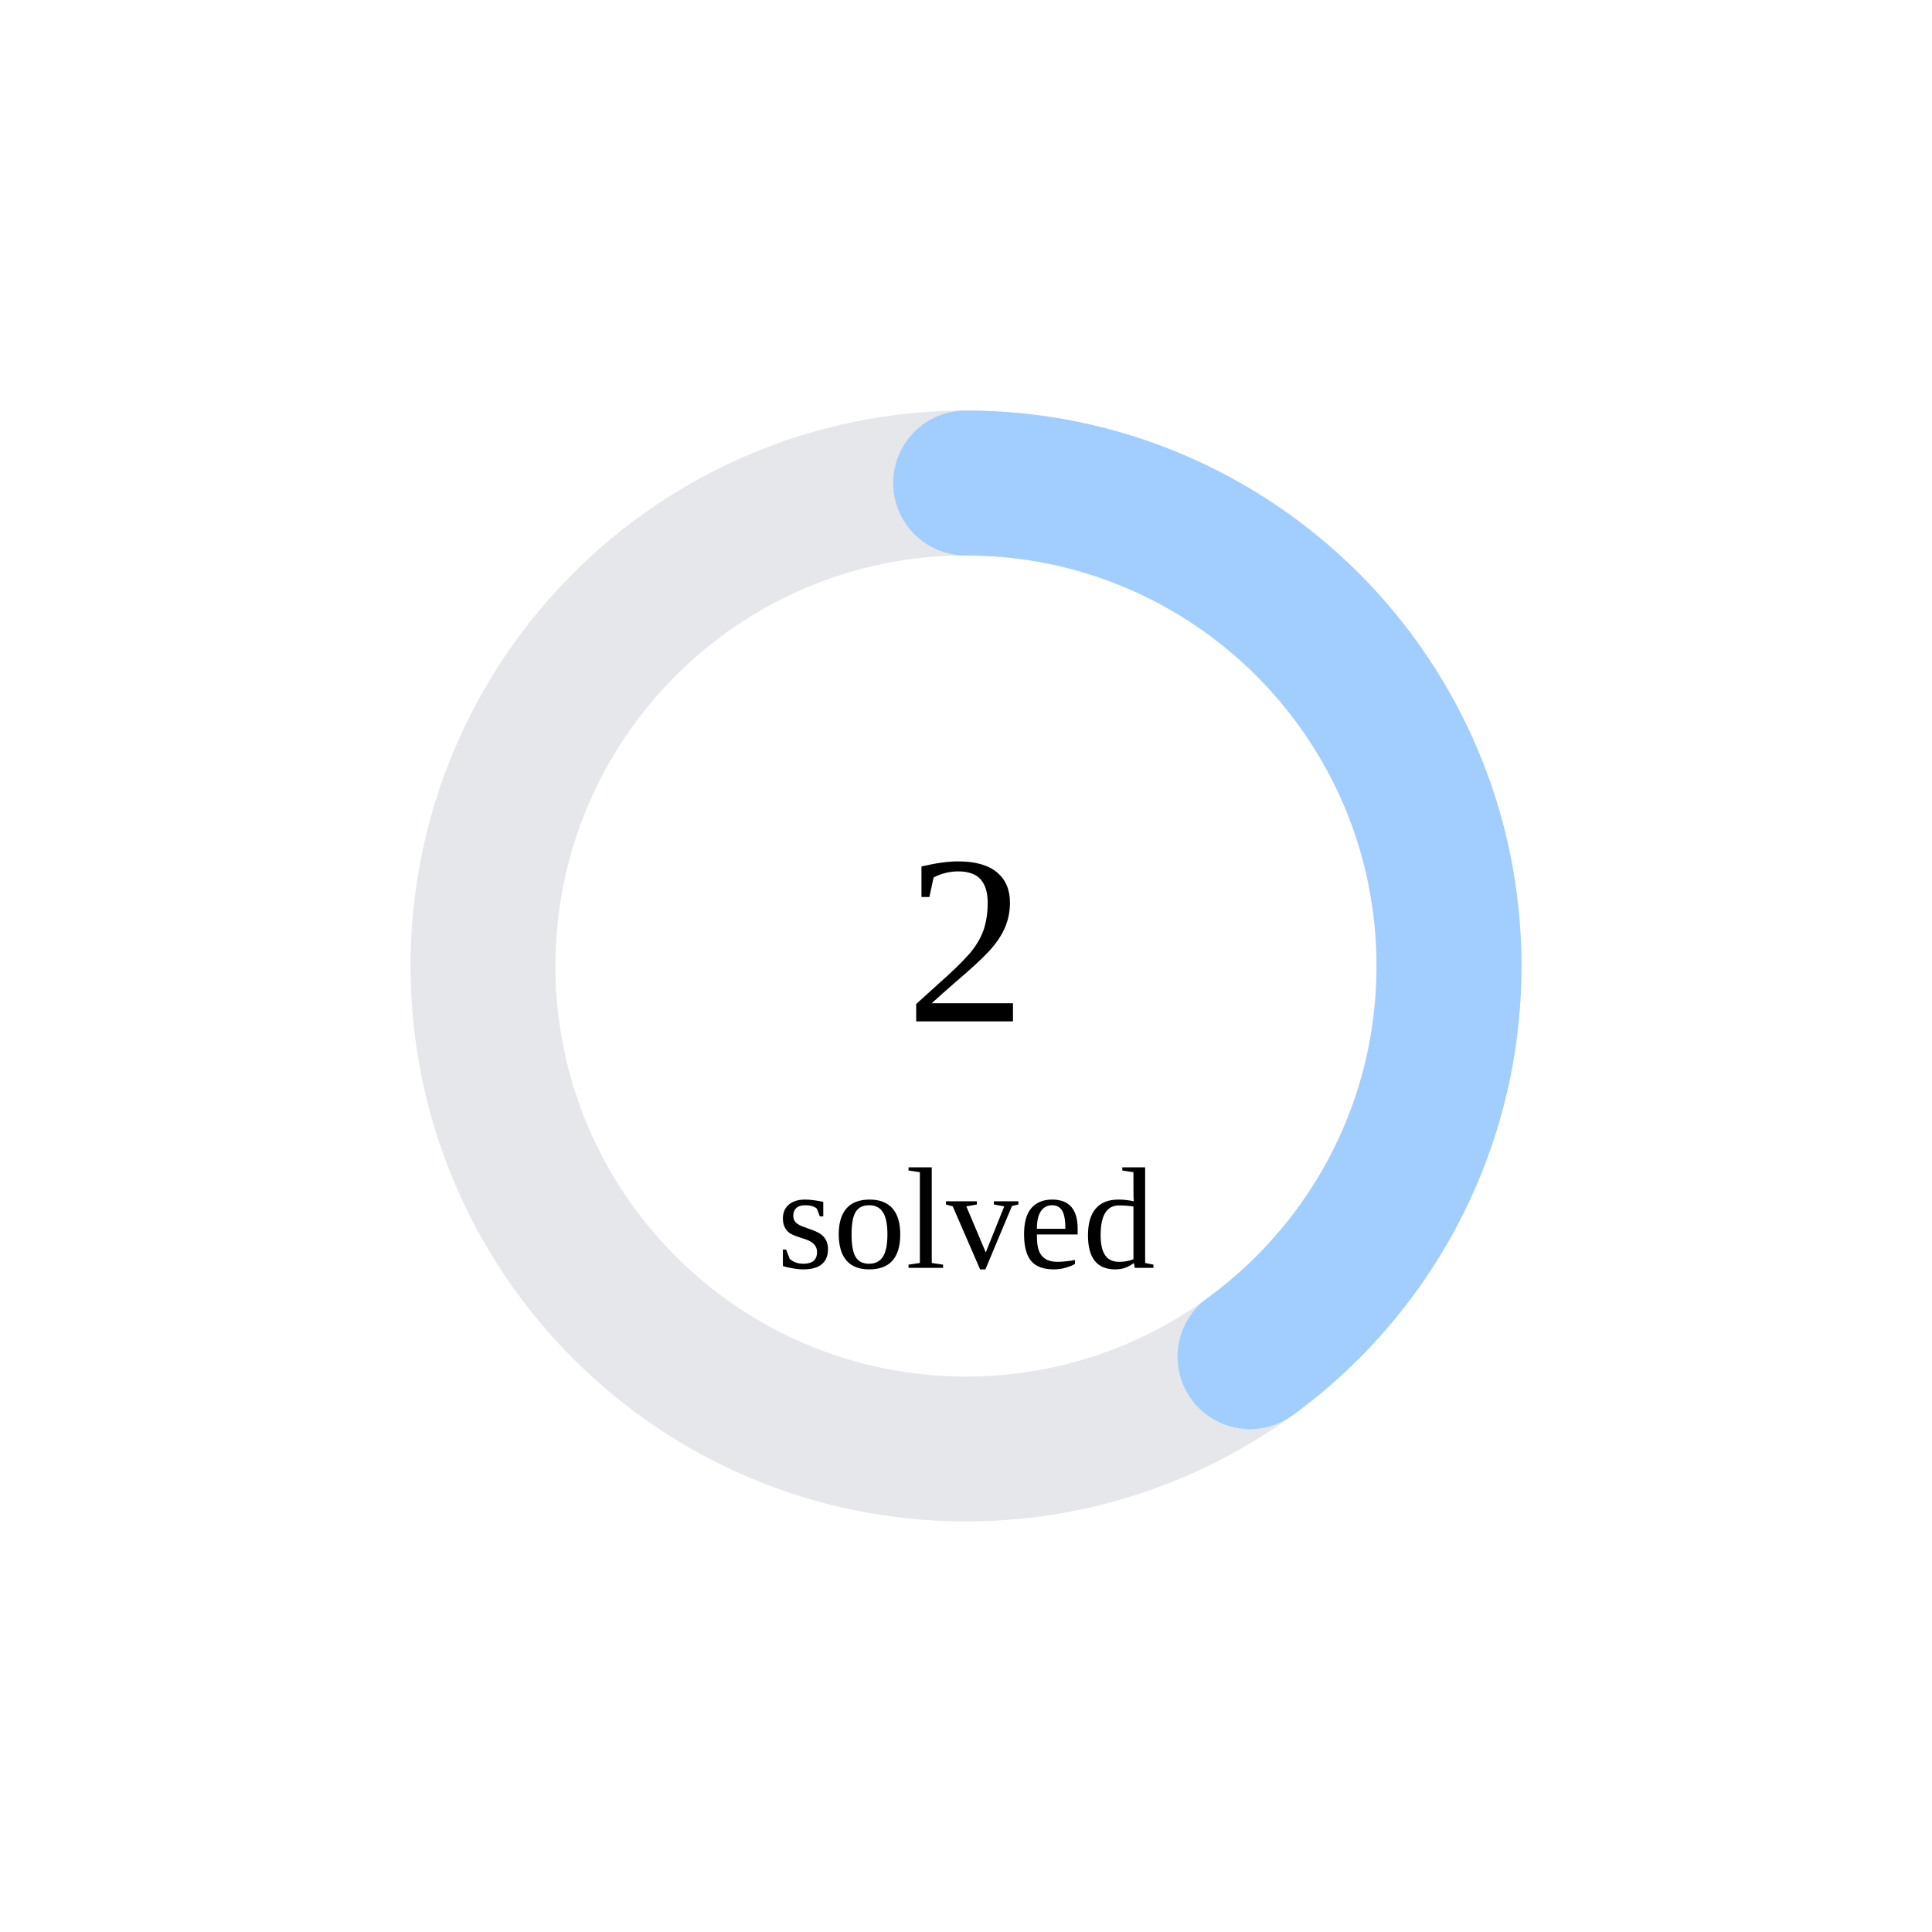
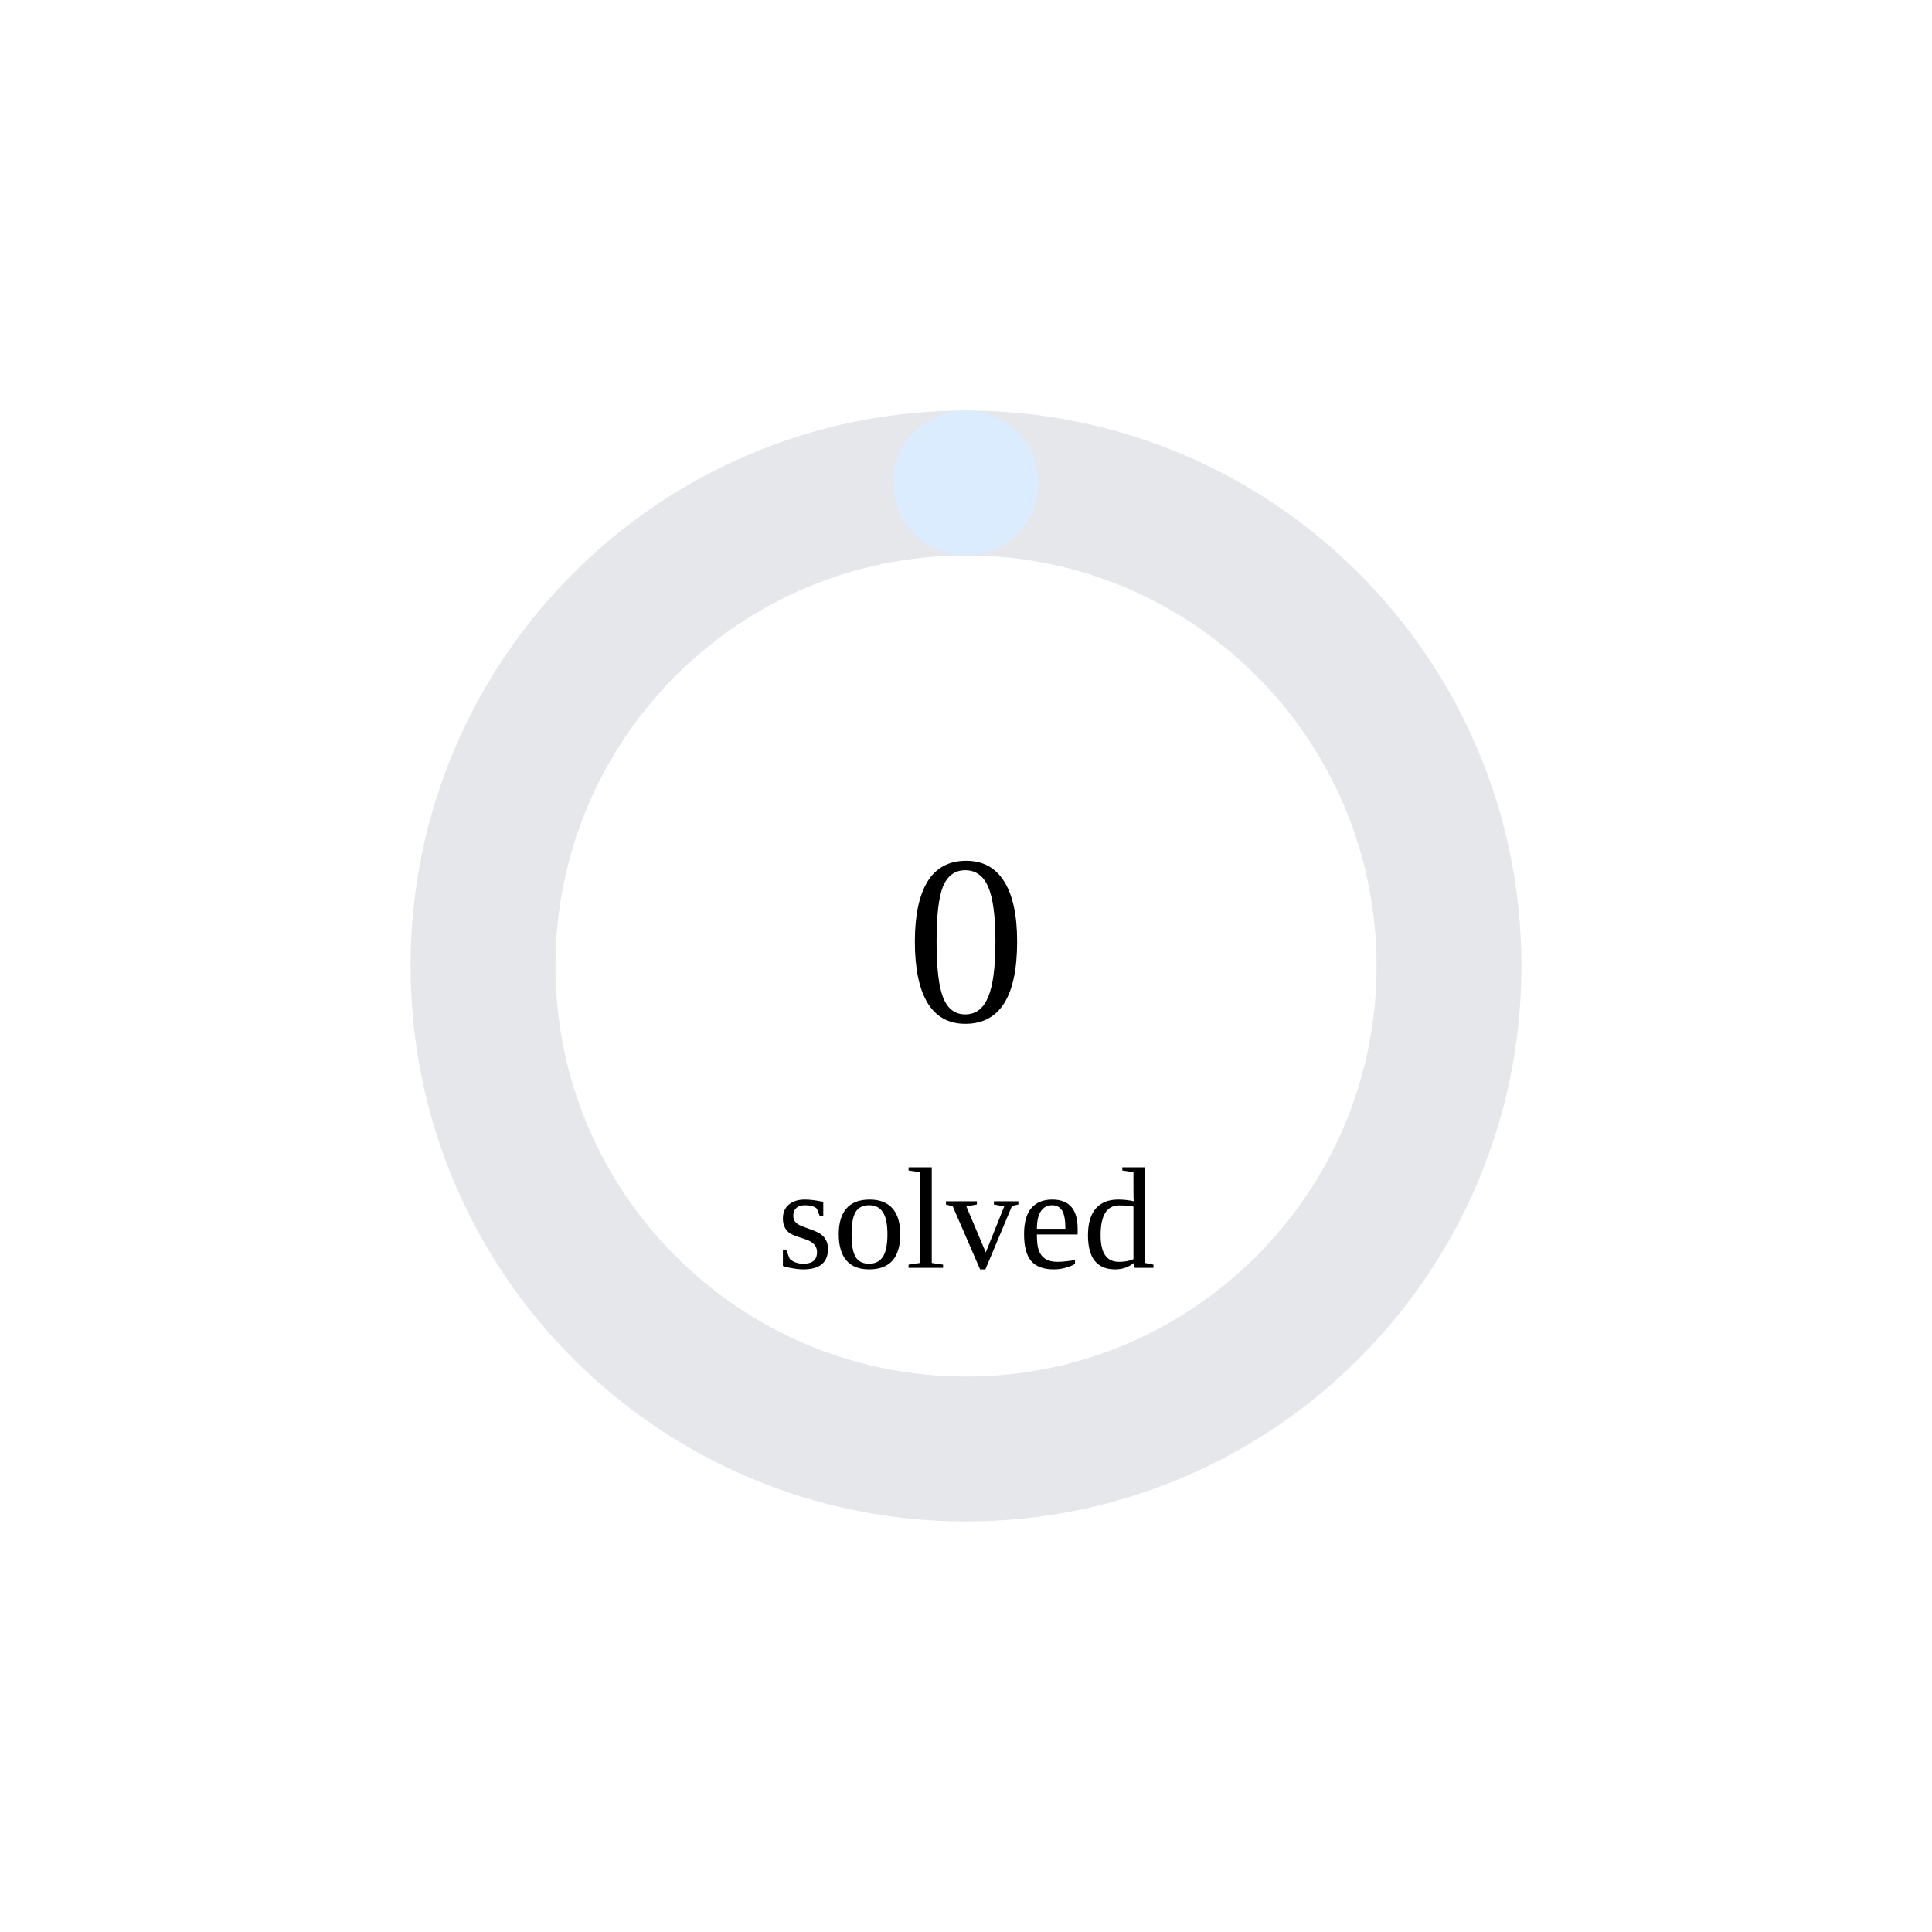
<svg xmlns="http://www.w3.org/2000/svg" width="160" height="160">
  <circle cx="80" cy="80" r="40" stroke="#e5e7eb" stroke-width="12" fill="none" />
-   <circle cx="80" cy="80" r="40" stroke="rgb(161,206,255)" stroke-width="12" fill="none" stroke-dasharray="100.531 150.796" transform="rotate(-90 80 80)" stroke-linecap="round" />
-   <text x="80" y="80" font-size="20" text-anchor="middle" dominant-baseline="middle">2</text>
+   <circle cx="80" cy="80" r="40" stroke="rgb(220,236,255)" stroke-width="12" fill="none" stroke-dasharray="0.0 251.327" transform="rotate(-90 80 80)" stroke-linecap="round" />
+   <text x="80" y="80" font-size="20" text-anchor="middle" dominant-baseline="middle">0</text>
  <text x="80" y="105" font-size="12" text-anchor="middle">solved</text>
</svg>
